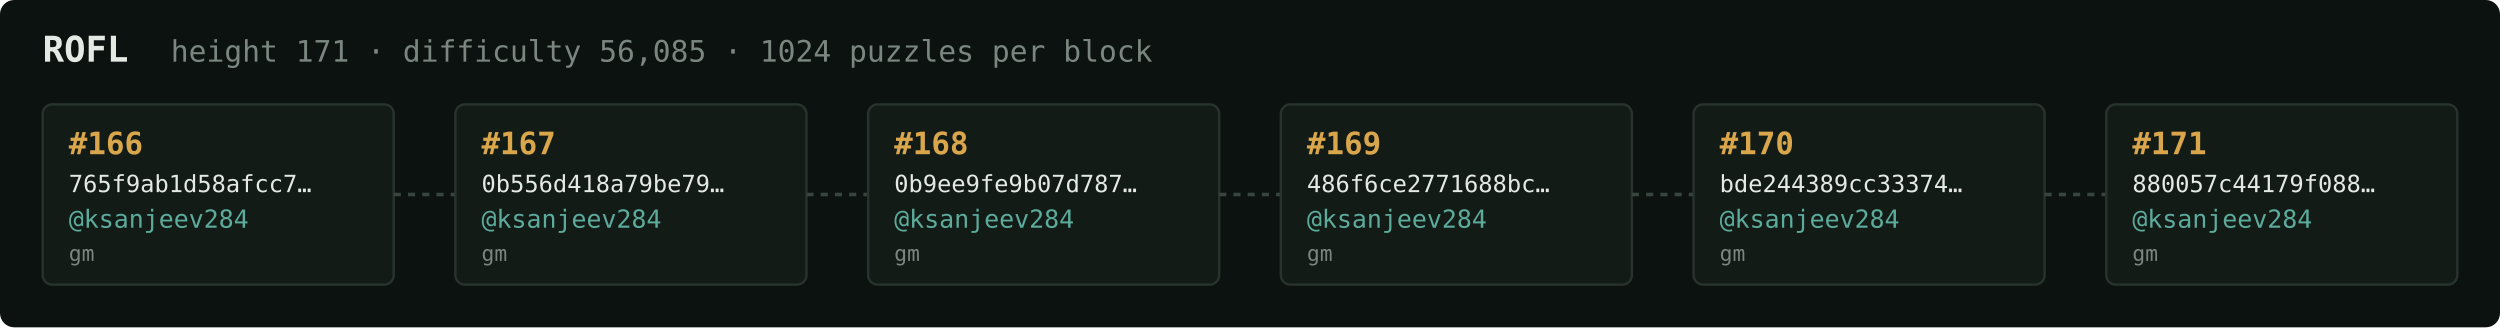
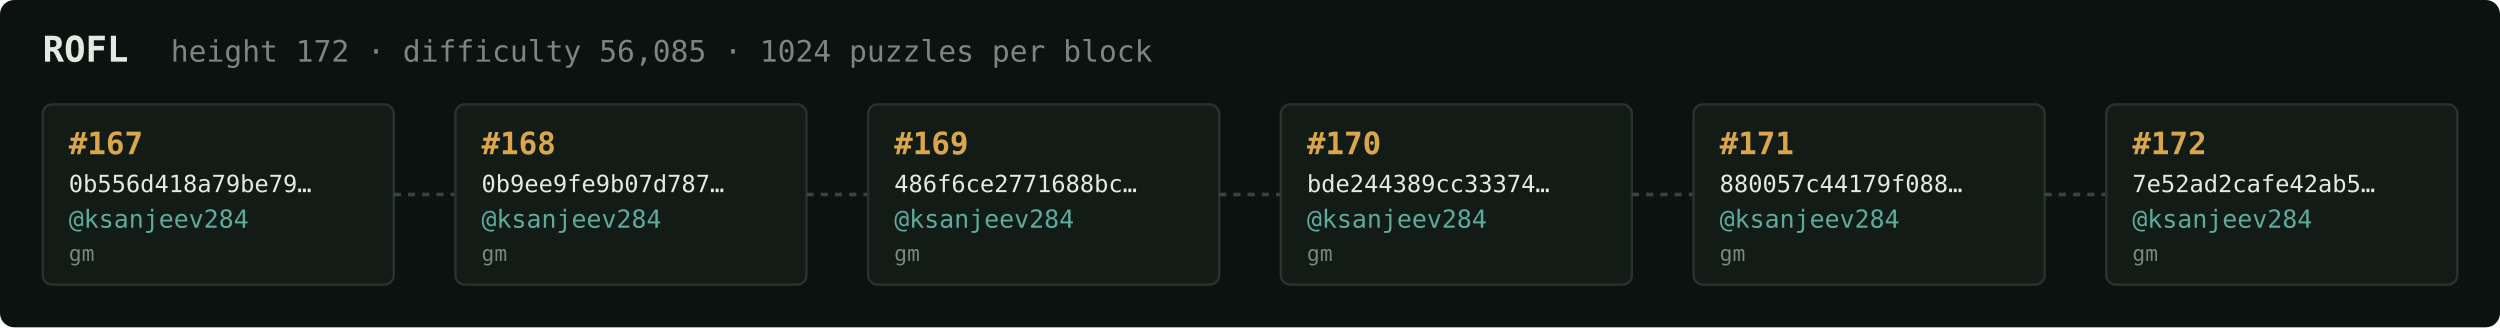
<svg xmlns="http://www.w3.org/2000/svg" width="1054" height="138" viewBox="0 0 1054 138" font-family="ui-monospace,SFMono-Regular,Menlo,monospace">
  <rect fill="#0c1210" width="1054" height="138" rx="6" />
  <text x="18" y="26" fill="#e5e9e3" font-size="15" font-weight="700">ROFL</text>
-   <text x="72" y="26" fill="#7a867f" font-size="12.5">height 171 · difficulty 56,085 · 1024 puzzles per block</text>
+   <text x="72" y="26" fill="#7a867f" font-size="12.5">height 172 · difficulty 56,085 · 1024 puzzles per block</text>
  <rect x="18" y="44" width="148" height="76" rx="4" fill="#131b17" stroke="#28332e" stroke-width="1" />
-   <text x="29" y="65" fill="#d9a64c" font-size="13" font-weight="700">#166</text>
-   <text x="29" y="81" fill="#e5e9e3" font-size="10">765f9ab1d58afcc7…</text>
+   <text x="29" y="65" fill="#d9a64c" font-size="13" font-weight="700">#167</text>
+   <text x="29" y="81" fill="#e5e9e3" font-size="10">0b556d418a79be79…</text>
  <text x="29" y="96" fill="#5cab9b" font-size="10.5">@ksanjeev284</text>
  <text x="29" y="110" fill="#7a867f" font-size="9">gm</text>
  <line x1="166" y1="82.0" x2="192" y2="82.0" stroke="#38443e" stroke-width="1.5" stroke-dasharray="3 3" />
  <rect x="192" y="44" width="148" height="76" rx="4" fill="#131b17" stroke="#28332e" stroke-width="1" />
-   <text x="203" y="65" fill="#d9a64c" font-size="13" font-weight="700">#167</text>
-   <text x="203" y="81" fill="#e5e9e3" font-size="10">0b556d418a79be79…</text>
+   <text x="203" y="65" fill="#d9a64c" font-size="13" font-weight="700">#168</text>
+   <text x="203" y="81" fill="#e5e9e3" font-size="10">0b9ee9fe9b07d787…</text>
  <text x="203" y="96" fill="#5cab9b" font-size="10.5">@ksanjeev284</text>
  <text x="203" y="110" fill="#7a867f" font-size="9">gm</text>
  <line x1="340" y1="82.0" x2="366" y2="82.0" stroke="#38443e" stroke-width="1.5" stroke-dasharray="3 3" />
  <rect x="366" y="44" width="148" height="76" rx="4" fill="#131b17" stroke="#28332e" stroke-width="1" />
-   <text x="377" y="65" fill="#d9a64c" font-size="13" font-weight="700">#168</text>
-   <text x="377" y="81" fill="#e5e9e3" font-size="10">0b9ee9fe9b07d787…</text>
+   <text x="377" y="65" fill="#d9a64c" font-size="13" font-weight="700">#169</text>
+   <text x="377" y="81" fill="#e5e9e3" font-size="10">486f6ce2771688bc…</text>
  <text x="377" y="96" fill="#5cab9b" font-size="10.5">@ksanjeev284</text>
  <text x="377" y="110" fill="#7a867f" font-size="9">gm</text>
  <line x1="514" y1="82.0" x2="540" y2="82.0" stroke="#38443e" stroke-width="1.5" stroke-dasharray="3 3" />
  <rect x="540" y="44" width="148" height="76" rx="4" fill="#131b17" stroke="#28332e" stroke-width="1" />
-   <text x="551" y="65" fill="#d9a64c" font-size="13" font-weight="700">#169</text>
-   <text x="551" y="81" fill="#e5e9e3" font-size="10">486f6ce2771688bc…</text>
+   <text x="551" y="65" fill="#d9a64c" font-size="13" font-weight="700">#170</text>
+   <text x="551" y="81" fill="#e5e9e3" font-size="10">bde244389cc33374…</text>
  <text x="551" y="96" fill="#5cab9b" font-size="10.5">@ksanjeev284</text>
  <text x="551" y="110" fill="#7a867f" font-size="9">gm</text>
  <line x1="688" y1="82.0" x2="714" y2="82.0" stroke="#38443e" stroke-width="1.5" stroke-dasharray="3 3" />
  <rect x="714" y="44" width="148" height="76" rx="4" fill="#131b17" stroke="#28332e" stroke-width="1" />
-   <text x="725" y="65" fill="#d9a64c" font-size="13" font-weight="700">#170</text>
-   <text x="725" y="81" fill="#e5e9e3" font-size="10">bde244389cc33374…</text>
+   <text x="725" y="65" fill="#d9a64c" font-size="13" font-weight="700">#171</text>
+   <text x="725" y="81" fill="#e5e9e3" font-size="10">880057c44179f088…</text>
  <text x="725" y="96" fill="#5cab9b" font-size="10.5">@ksanjeev284</text>
  <text x="725" y="110" fill="#7a867f" font-size="9">gm</text>
  <line x1="862" y1="82.0" x2="888" y2="82.0" stroke="#38443e" stroke-width="1.5" stroke-dasharray="3 3" />
  <rect x="888" y="44" width="148" height="76" rx="4" fill="#131b17" stroke="#28332e" stroke-width="1" />
-   <text x="899" y="65" fill="#d9a64c" font-size="13" font-weight="700">#171</text>
-   <text x="899" y="81" fill="#e5e9e3" font-size="10">880057c44179f088…</text>
+   <text x="899" y="65" fill="#d9a64c" font-size="13" font-weight="700">#172</text>
+   <text x="899" y="81" fill="#e5e9e3" font-size="10">7e52ad2cafe42ab5…</text>
  <text x="899" y="96" fill="#5cab9b" font-size="10.5">@ksanjeev284</text>
  <text x="899" y="110" fill="#7a867f" font-size="9">gm</text>
</svg>
